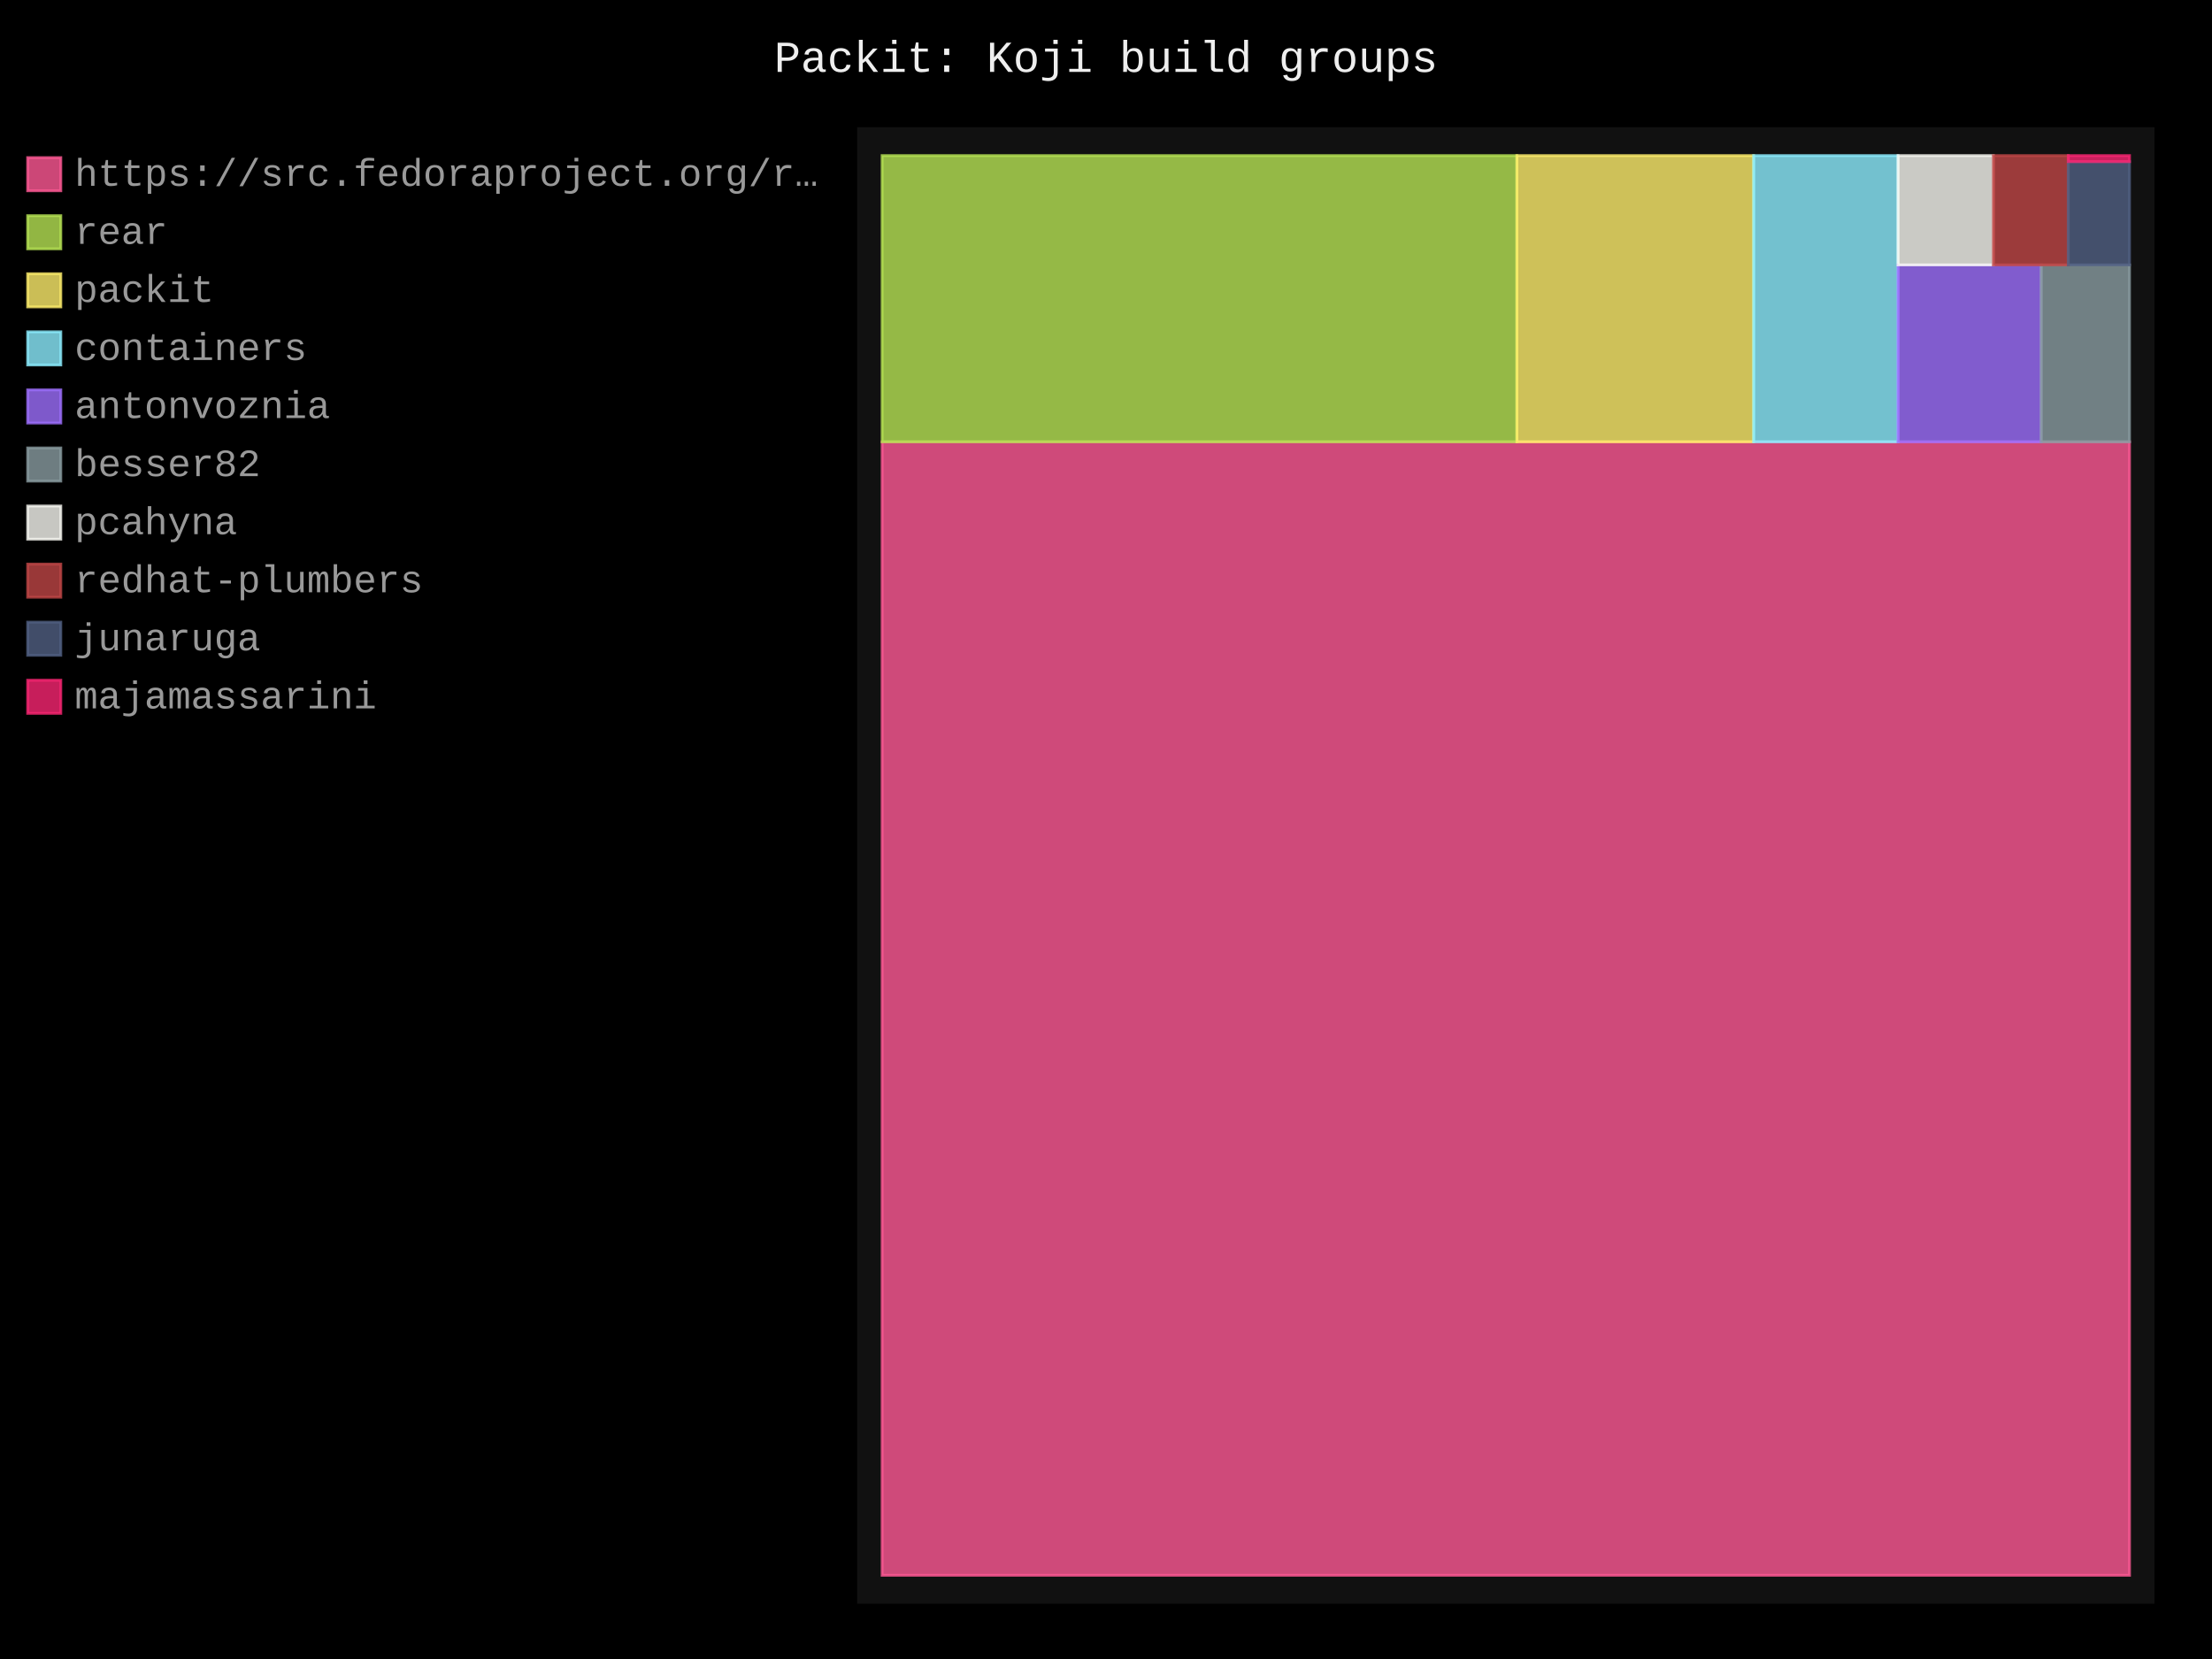
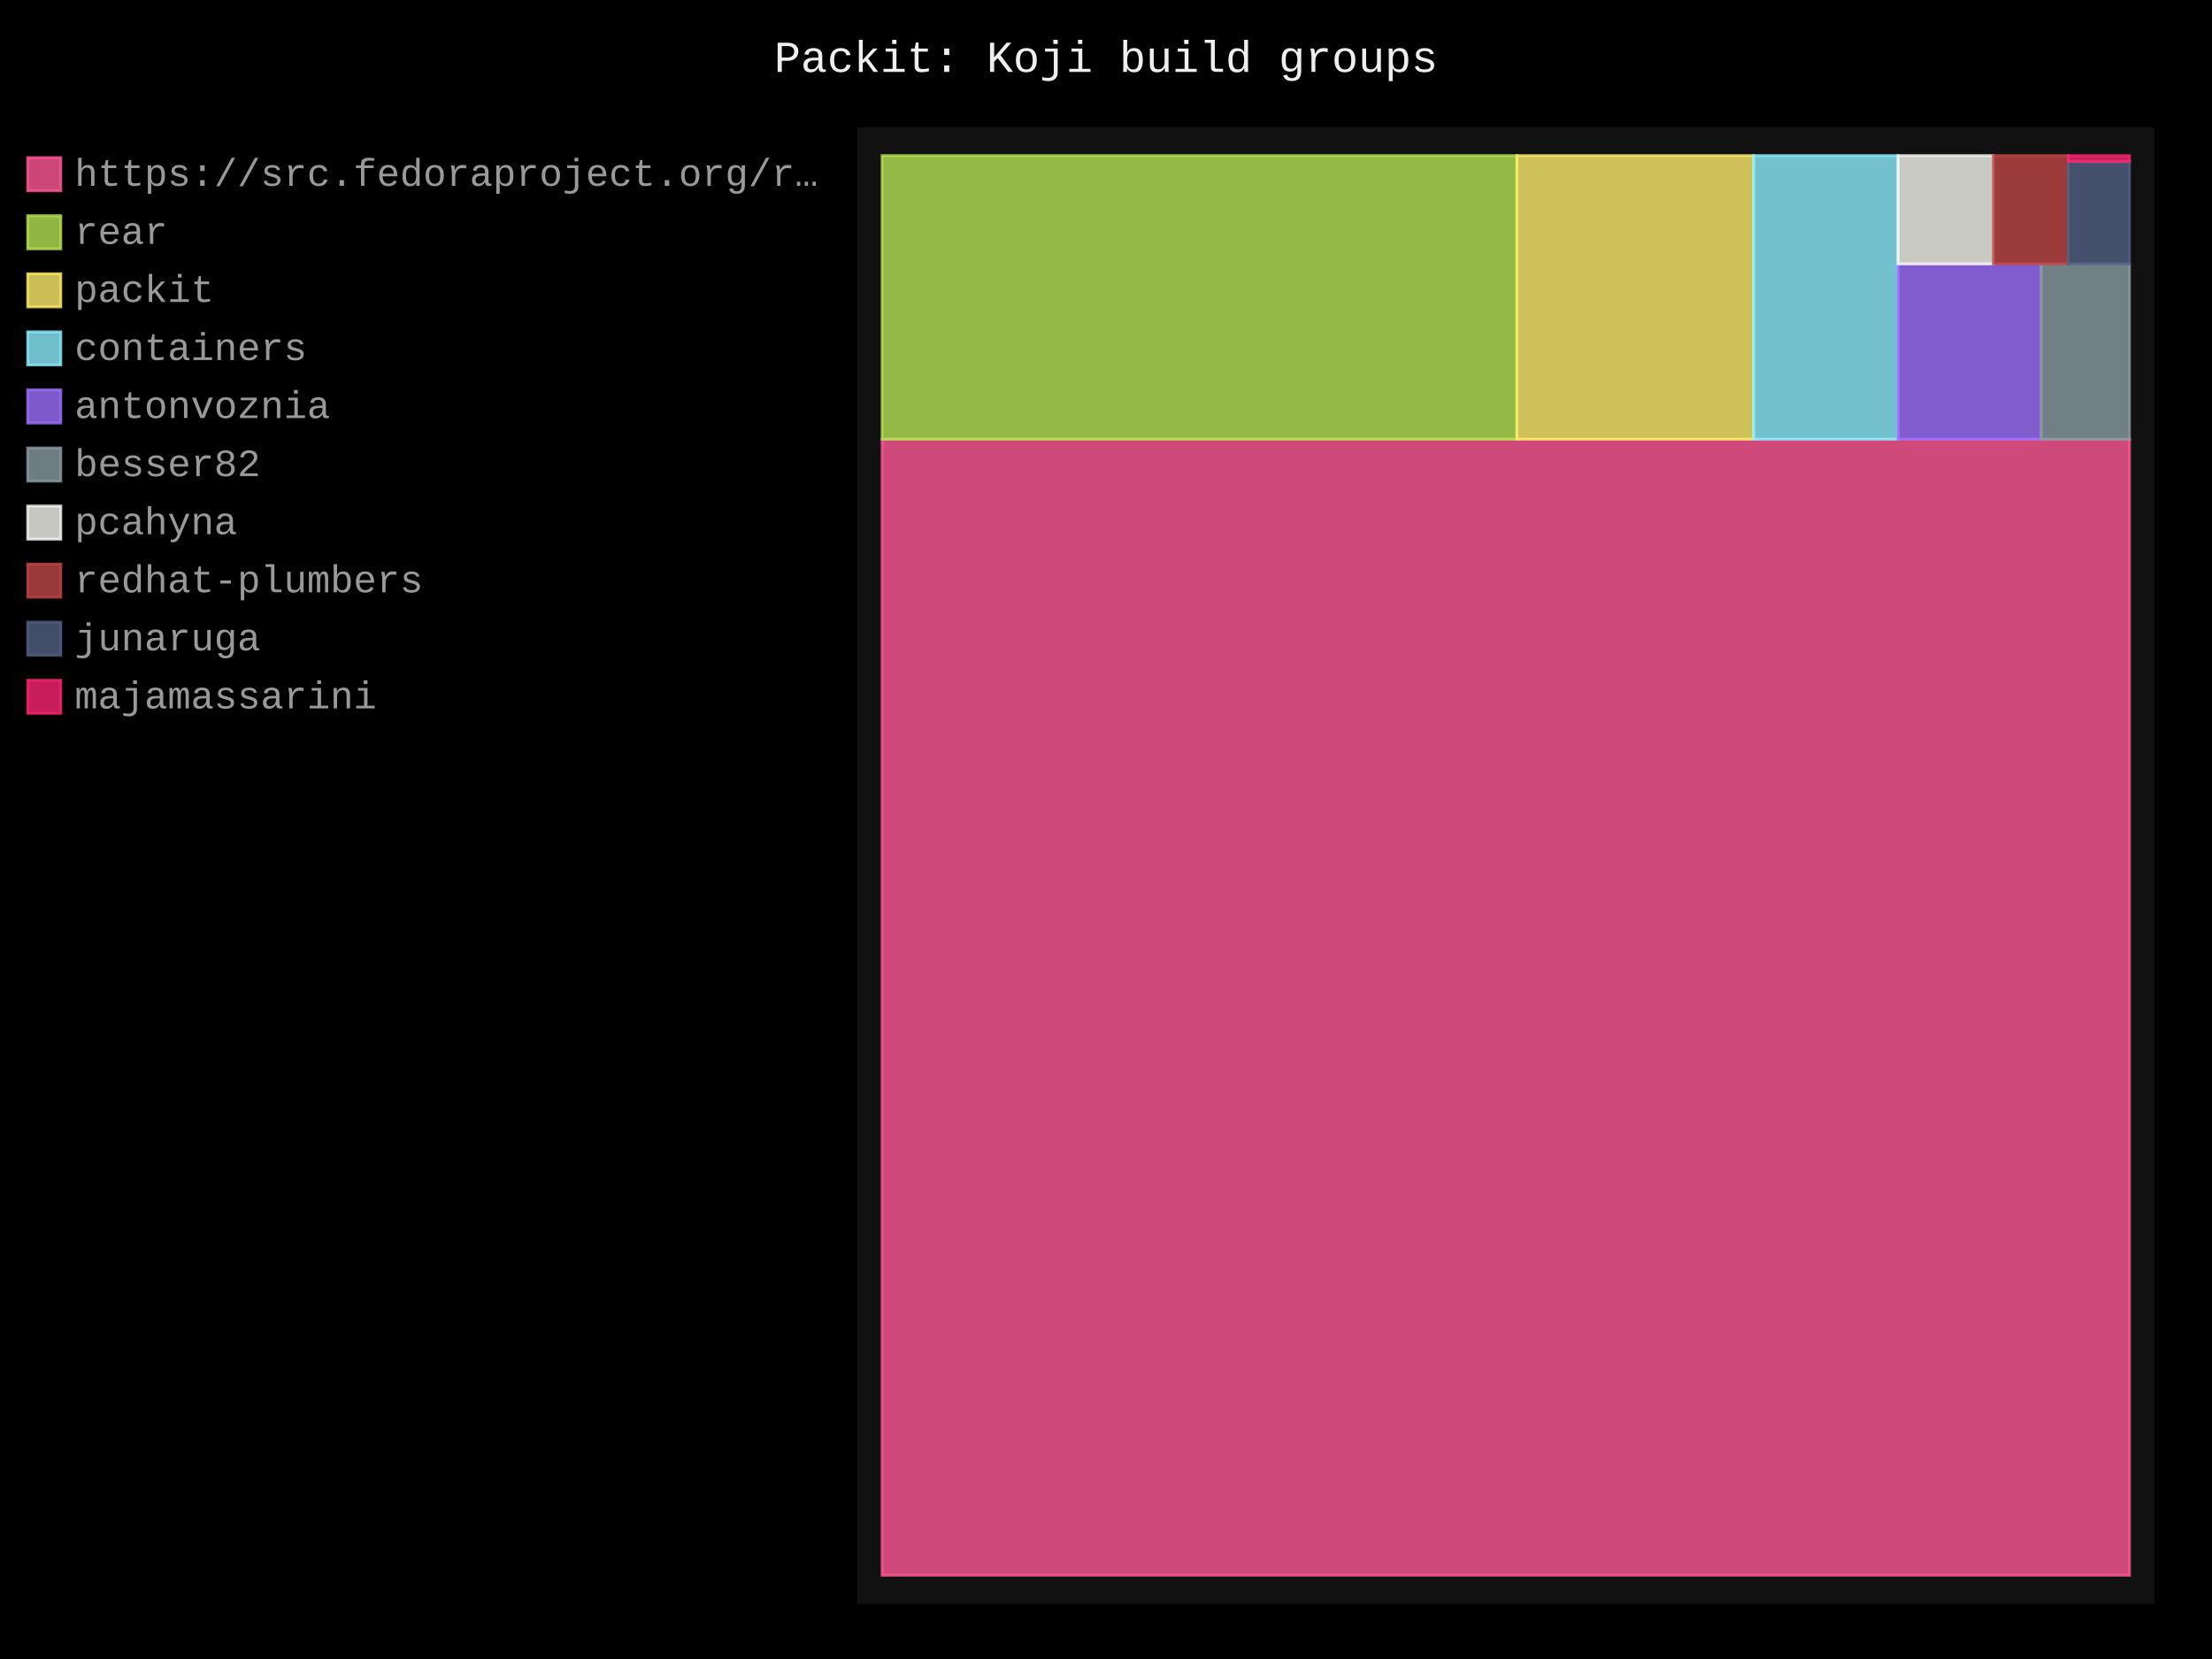
- <svg xmlns="http://www.w3.org/2000/svg" id="chart-70944b2d-e1f3-4727-8007-23e3bebfdd57" class="pygal-chart" viewBox="0 0 800 600">
+ <svg xmlns="http://www.w3.org/2000/svg" id="chart-84dcd45d-67a3-46ce-baa4-0da459db74ea" class="pygal-chart" viewBox="0 0 800 600">
  <defs>
-     <style type="text/css">#chart-70944b2d-e1f3-4727-8007-23e3bebfdd57{-webkit-user-select:none;-webkit-font-smoothing:antialiased;font-family:Consolas,"Liberation Mono",Menlo,Courier,monospace}#chart-70944b2d-e1f3-4727-8007-23e3bebfdd57 .title{font-family:Consolas,"Liberation Mono",Menlo,Courier,monospace;font-size:16px}#chart-70944b2d-e1f3-4727-8007-23e3bebfdd57 .legends .legend text{font-family:Consolas,"Liberation Mono",Menlo,Courier,monospace;font-size:14px}#chart-70944b2d-e1f3-4727-8007-23e3bebfdd57 .axis text{font-family:Consolas,"Liberation Mono",Menlo,Courier,monospace;font-size:10px}#chart-70944b2d-e1f3-4727-8007-23e3bebfdd57 .axis text.major{font-family:Consolas,"Liberation Mono",Menlo,Courier,monospace;font-size:10px}#chart-70944b2d-e1f3-4727-8007-23e3bebfdd57 .text-overlay text.value{font-family:Consolas,"Liberation Mono",Menlo,Courier,monospace;font-size:16px}#chart-70944b2d-e1f3-4727-8007-23e3bebfdd57 .text-overlay text.label{font-family:Consolas,"Liberation Mono",Menlo,Courier,monospace;font-size:10px}#chart-70944b2d-e1f3-4727-8007-23e3bebfdd57 .tooltip{font-family:Consolas,"Liberation Mono",Menlo,Courier,monospace;font-size:14px}#chart-70944b2d-e1f3-4727-8007-23e3bebfdd57 text.no_data{font-family:Consolas,"Liberation Mono",Menlo,Courier,monospace;font-size:64px}
- #chart-70944b2d-e1f3-4727-8007-23e3bebfdd57{background-color:black}#chart-70944b2d-e1f3-4727-8007-23e3bebfdd57 path,#chart-70944b2d-e1f3-4727-8007-23e3bebfdd57 line,#chart-70944b2d-e1f3-4727-8007-23e3bebfdd57 rect,#chart-70944b2d-e1f3-4727-8007-23e3bebfdd57 circle{-webkit-transition:250ms;-moz-transition:250ms;transition:250ms}#chart-70944b2d-e1f3-4727-8007-23e3bebfdd57 .graph &gt; .background{fill:black}#chart-70944b2d-e1f3-4727-8007-23e3bebfdd57 .plot &gt; .background{fill:#111}#chart-70944b2d-e1f3-4727-8007-23e3bebfdd57 .graph{fill:#999}#chart-70944b2d-e1f3-4727-8007-23e3bebfdd57 text.no_data{fill:#eee}#chart-70944b2d-e1f3-4727-8007-23e3bebfdd57 .title{fill:#eee}#chart-70944b2d-e1f3-4727-8007-23e3bebfdd57 .legends .legend text{fill:#999}#chart-70944b2d-e1f3-4727-8007-23e3bebfdd57 .legends .legend:hover text{fill:#eee}#chart-70944b2d-e1f3-4727-8007-23e3bebfdd57 .axis .line{stroke:#eee}#chart-70944b2d-e1f3-4727-8007-23e3bebfdd57 .axis .guide.line{stroke:#555}#chart-70944b2d-e1f3-4727-8007-23e3bebfdd57 .axis .major.line{stroke:#999}#chart-70944b2d-e1f3-4727-8007-23e3bebfdd57 .axis text.major{fill:#eee}#chart-70944b2d-e1f3-4727-8007-23e3bebfdd57 .axis.y .guides:hover .guide.line,#chart-70944b2d-e1f3-4727-8007-23e3bebfdd57 .line-graph .axis.x .guides:hover .guide.line,#chart-70944b2d-e1f3-4727-8007-23e3bebfdd57 .stackedline-graph .axis.x .guides:hover .guide.line,#chart-70944b2d-e1f3-4727-8007-23e3bebfdd57 .xy-graph .axis.x .guides:hover .guide.line{stroke:#eee}#chart-70944b2d-e1f3-4727-8007-23e3bebfdd57 .axis .guides:hover text{fill:#eee}#chart-70944b2d-e1f3-4727-8007-23e3bebfdd57 .reactive{fill-opacity:.8;stroke-opacity:.8;stroke-width:1}#chart-70944b2d-e1f3-4727-8007-23e3bebfdd57 .ci{stroke:#999}#chart-70944b2d-e1f3-4727-8007-23e3bebfdd57 .reactive.active,#chart-70944b2d-e1f3-4727-8007-23e3bebfdd57 .active .reactive{fill-opacity:.4;stroke-opacity:.9;stroke-width:4}#chart-70944b2d-e1f3-4727-8007-23e3bebfdd57 .ci .reactive.active{stroke-width:1.5}#chart-70944b2d-e1f3-4727-8007-23e3bebfdd57 .series text{fill:#eee}#chart-70944b2d-e1f3-4727-8007-23e3bebfdd57 .tooltip rect{fill:#111;stroke:#eee;-webkit-transition:opacity 250ms;-moz-transition:opacity 250ms;transition:opacity 250ms}#chart-70944b2d-e1f3-4727-8007-23e3bebfdd57 .tooltip .label{fill:#999}#chart-70944b2d-e1f3-4727-8007-23e3bebfdd57 .tooltip .label{fill:#999}#chart-70944b2d-e1f3-4727-8007-23e3bebfdd57 .tooltip .legend{font-size:.8em;fill:#555}#chart-70944b2d-e1f3-4727-8007-23e3bebfdd57 .tooltip .x_label{font-size:.6em;fill:#eee}#chart-70944b2d-e1f3-4727-8007-23e3bebfdd57 .tooltip .xlink{font-size:.5em;text-decoration:underline}#chart-70944b2d-e1f3-4727-8007-23e3bebfdd57 .tooltip .value{font-size:1.5em}#chart-70944b2d-e1f3-4727-8007-23e3bebfdd57 .bound{font-size:.5em}#chart-70944b2d-e1f3-4727-8007-23e3bebfdd57 .max-value{font-size:.75em;fill:#555}#chart-70944b2d-e1f3-4727-8007-23e3bebfdd57 .map-element{fill:#111;stroke:#555 !important}#chart-70944b2d-e1f3-4727-8007-23e3bebfdd57 .map-element .reactive{fill-opacity:inherit;stroke-opacity:inherit}#chart-70944b2d-e1f3-4727-8007-23e3bebfdd57 .color-0,#chart-70944b2d-e1f3-4727-8007-23e3bebfdd57 .color-0 a:visited{stroke:#ff5995;fill:#ff5995}#chart-70944b2d-e1f3-4727-8007-23e3bebfdd57 .color-1,#chart-70944b2d-e1f3-4727-8007-23e3bebfdd57 .color-1 a:visited{stroke:#b6e354;fill:#b6e354}#chart-70944b2d-e1f3-4727-8007-23e3bebfdd57 .color-2,#chart-70944b2d-e1f3-4727-8007-23e3bebfdd57 .color-2 a:visited{stroke:#feed6c;fill:#feed6c}#chart-70944b2d-e1f3-4727-8007-23e3bebfdd57 .color-3,#chart-70944b2d-e1f3-4727-8007-23e3bebfdd57 .color-3 a:visited{stroke:#8cedff;fill:#8cedff}#chart-70944b2d-e1f3-4727-8007-23e3bebfdd57 .color-4,#chart-70944b2d-e1f3-4727-8007-23e3bebfdd57 .color-4 a:visited{stroke:#9e6ffe;fill:#9e6ffe}#chart-70944b2d-e1f3-4727-8007-23e3bebfdd57 .color-5,#chart-70944b2d-e1f3-4727-8007-23e3bebfdd57 .color-5 a:visited{stroke:#899ca1;fill:#899ca1}#chart-70944b2d-e1f3-4727-8007-23e3bebfdd57 .color-6,#chart-70944b2d-e1f3-4727-8007-23e3bebfdd57 .color-6 a:visited{stroke:#f8f8f2;fill:#f8f8f2}#chart-70944b2d-e1f3-4727-8007-23e3bebfdd57 .color-7,#chart-70944b2d-e1f3-4727-8007-23e3bebfdd57 .color-7 a:visited{stroke:#bf4646;fill:#bf4646}#chart-70944b2d-e1f3-4727-8007-23e3bebfdd57 .color-8,#chart-70944b2d-e1f3-4727-8007-23e3bebfdd57 .color-8 a:visited{stroke:#516083;fill:#516083}#chart-70944b2d-e1f3-4727-8007-23e3bebfdd57 .color-9,#chart-70944b2d-e1f3-4727-8007-23e3bebfdd57 .color-9 a:visited{stroke:#f92672;fill:#f92672}#chart-70944b2d-e1f3-4727-8007-23e3bebfdd57 .text-overlay .color-0 text{fill:black}#chart-70944b2d-e1f3-4727-8007-23e3bebfdd57 .text-overlay .color-1 text{fill:black}#chart-70944b2d-e1f3-4727-8007-23e3bebfdd57 .text-overlay .color-2 text{fill:black}#chart-70944b2d-e1f3-4727-8007-23e3bebfdd57 .text-overlay .color-3 text{fill:black}#chart-70944b2d-e1f3-4727-8007-23e3bebfdd57 .text-overlay .color-4 text{fill:black}#chart-70944b2d-e1f3-4727-8007-23e3bebfdd57 .text-overlay .color-5 text{fill:black}#chart-70944b2d-e1f3-4727-8007-23e3bebfdd57 .text-overlay .color-6 text{fill:black}#chart-70944b2d-e1f3-4727-8007-23e3bebfdd57 .text-overlay .color-7 text{fill:black}#chart-70944b2d-e1f3-4727-8007-23e3bebfdd57 .text-overlay .color-8 text{fill:black}#chart-70944b2d-e1f3-4727-8007-23e3bebfdd57 .text-overlay .color-9 text{fill:black}
- #chart-70944b2d-e1f3-4727-8007-23e3bebfdd57 text.no_data{text-anchor:middle}#chart-70944b2d-e1f3-4727-8007-23e3bebfdd57 .guide.line{fill:none}#chart-70944b2d-e1f3-4727-8007-23e3bebfdd57 .centered{text-anchor:middle}#chart-70944b2d-e1f3-4727-8007-23e3bebfdd57 .title{text-anchor:middle}#chart-70944b2d-e1f3-4727-8007-23e3bebfdd57 .legends .legend text{fill-opacity:1}#chart-70944b2d-e1f3-4727-8007-23e3bebfdd57 .axis.x text{text-anchor:middle}#chart-70944b2d-e1f3-4727-8007-23e3bebfdd57 .axis.x:not(.web) text[transform]{text-anchor:start}#chart-70944b2d-e1f3-4727-8007-23e3bebfdd57 .axis.x:not(.web) text[transform].backwards{text-anchor:end}#chart-70944b2d-e1f3-4727-8007-23e3bebfdd57 .axis.y text{text-anchor:end}#chart-70944b2d-e1f3-4727-8007-23e3bebfdd57 .axis.y text[transform].backwards{text-anchor:start}#chart-70944b2d-e1f3-4727-8007-23e3bebfdd57 .axis.y2 text{text-anchor:start}#chart-70944b2d-e1f3-4727-8007-23e3bebfdd57 .axis.y2 text[transform].backwards{text-anchor:end}#chart-70944b2d-e1f3-4727-8007-23e3bebfdd57 .axis .guide.line{stroke-dasharray:4,4;stroke:black}#chart-70944b2d-e1f3-4727-8007-23e3bebfdd57 .axis .major.guide.line{stroke-dasharray:6,6;stroke:black}#chart-70944b2d-e1f3-4727-8007-23e3bebfdd57 .horizontal .axis.y .guide.line,#chart-70944b2d-e1f3-4727-8007-23e3bebfdd57 .horizontal .axis.y2 .guide.line,#chart-70944b2d-e1f3-4727-8007-23e3bebfdd57 .vertical .axis.x .guide.line{opacity:0}#chart-70944b2d-e1f3-4727-8007-23e3bebfdd57 .horizontal .axis.always_show .guide.line,#chart-70944b2d-e1f3-4727-8007-23e3bebfdd57 .vertical .axis.always_show .guide.line{opacity:1 !important}#chart-70944b2d-e1f3-4727-8007-23e3bebfdd57 .axis.y .guides:hover .guide.line,#chart-70944b2d-e1f3-4727-8007-23e3bebfdd57 .axis.y2 .guides:hover .guide.line,#chart-70944b2d-e1f3-4727-8007-23e3bebfdd57 .axis.x .guides:hover .guide.line{opacity:1}#chart-70944b2d-e1f3-4727-8007-23e3bebfdd57 .axis .guides:hover text{opacity:1}#chart-70944b2d-e1f3-4727-8007-23e3bebfdd57 .nofill{fill:none}#chart-70944b2d-e1f3-4727-8007-23e3bebfdd57 .subtle-fill{fill-opacity:.2}#chart-70944b2d-e1f3-4727-8007-23e3bebfdd57 .dot{stroke-width:1px;fill-opacity:1;stroke-opacity:1}#chart-70944b2d-e1f3-4727-8007-23e3bebfdd57 .dot.active{stroke-width:5px}#chart-70944b2d-e1f3-4727-8007-23e3bebfdd57 .dot.negative{fill:transparent}#chart-70944b2d-e1f3-4727-8007-23e3bebfdd57 text,#chart-70944b2d-e1f3-4727-8007-23e3bebfdd57 tspan{stroke:none !important}#chart-70944b2d-e1f3-4727-8007-23e3bebfdd57 .series text.active{opacity:1}#chart-70944b2d-e1f3-4727-8007-23e3bebfdd57 .tooltip rect{fill-opacity:.95;stroke-width:.5}#chart-70944b2d-e1f3-4727-8007-23e3bebfdd57 .tooltip text{fill-opacity:1}#chart-70944b2d-e1f3-4727-8007-23e3bebfdd57 .showable{visibility:hidden}#chart-70944b2d-e1f3-4727-8007-23e3bebfdd57 .showable.shown{visibility:visible}#chart-70944b2d-e1f3-4727-8007-23e3bebfdd57 .gauge-background{fill:rgba(229,229,229,1);stroke:none}#chart-70944b2d-e1f3-4727-8007-23e3bebfdd57 .bg-lines{stroke:black;stroke-width:2px}</style>
+     <style type="text/css">#chart-84dcd45d-67a3-46ce-baa4-0da459db74ea{-webkit-user-select:none;-webkit-font-smoothing:antialiased;font-family:Consolas,"Liberation Mono",Menlo,Courier,monospace}#chart-84dcd45d-67a3-46ce-baa4-0da459db74ea .title{font-family:Consolas,"Liberation Mono",Menlo,Courier,monospace;font-size:16px}#chart-84dcd45d-67a3-46ce-baa4-0da459db74ea .legends .legend text{font-family:Consolas,"Liberation Mono",Menlo,Courier,monospace;font-size:14px}#chart-84dcd45d-67a3-46ce-baa4-0da459db74ea .axis text{font-family:Consolas,"Liberation Mono",Menlo,Courier,monospace;font-size:10px}#chart-84dcd45d-67a3-46ce-baa4-0da459db74ea .axis text.major{font-family:Consolas,"Liberation Mono",Menlo,Courier,monospace;font-size:10px}#chart-84dcd45d-67a3-46ce-baa4-0da459db74ea .text-overlay text.value{font-family:Consolas,"Liberation Mono",Menlo,Courier,monospace;font-size:16px}#chart-84dcd45d-67a3-46ce-baa4-0da459db74ea .text-overlay text.label{font-family:Consolas,"Liberation Mono",Menlo,Courier,monospace;font-size:10px}#chart-84dcd45d-67a3-46ce-baa4-0da459db74ea .tooltip{font-family:Consolas,"Liberation Mono",Menlo,Courier,monospace;font-size:14px}#chart-84dcd45d-67a3-46ce-baa4-0da459db74ea text.no_data{font-family:Consolas,"Liberation Mono",Menlo,Courier,monospace;font-size:64px}
+ #chart-84dcd45d-67a3-46ce-baa4-0da459db74ea{background-color:black}#chart-84dcd45d-67a3-46ce-baa4-0da459db74ea path,#chart-84dcd45d-67a3-46ce-baa4-0da459db74ea line,#chart-84dcd45d-67a3-46ce-baa4-0da459db74ea rect,#chart-84dcd45d-67a3-46ce-baa4-0da459db74ea circle{-webkit-transition:250ms;-moz-transition:250ms;transition:250ms}#chart-84dcd45d-67a3-46ce-baa4-0da459db74ea .graph &gt; .background{fill:black}#chart-84dcd45d-67a3-46ce-baa4-0da459db74ea .plot &gt; .background{fill:#111}#chart-84dcd45d-67a3-46ce-baa4-0da459db74ea .graph{fill:#999}#chart-84dcd45d-67a3-46ce-baa4-0da459db74ea text.no_data{fill:#eee}#chart-84dcd45d-67a3-46ce-baa4-0da459db74ea .title{fill:#eee}#chart-84dcd45d-67a3-46ce-baa4-0da459db74ea .legends .legend text{fill:#999}#chart-84dcd45d-67a3-46ce-baa4-0da459db74ea .legends .legend:hover text{fill:#eee}#chart-84dcd45d-67a3-46ce-baa4-0da459db74ea .axis .line{stroke:#eee}#chart-84dcd45d-67a3-46ce-baa4-0da459db74ea .axis .guide.line{stroke:#555}#chart-84dcd45d-67a3-46ce-baa4-0da459db74ea .axis .major.line{stroke:#999}#chart-84dcd45d-67a3-46ce-baa4-0da459db74ea .axis text.major{fill:#eee}#chart-84dcd45d-67a3-46ce-baa4-0da459db74ea .axis.y .guides:hover .guide.line,#chart-84dcd45d-67a3-46ce-baa4-0da459db74ea .line-graph .axis.x .guides:hover .guide.line,#chart-84dcd45d-67a3-46ce-baa4-0da459db74ea .stackedline-graph .axis.x .guides:hover .guide.line,#chart-84dcd45d-67a3-46ce-baa4-0da459db74ea .xy-graph .axis.x .guides:hover .guide.line{stroke:#eee}#chart-84dcd45d-67a3-46ce-baa4-0da459db74ea .axis .guides:hover text{fill:#eee}#chart-84dcd45d-67a3-46ce-baa4-0da459db74ea .reactive{fill-opacity:.8;stroke-opacity:.8;stroke-width:1}#chart-84dcd45d-67a3-46ce-baa4-0da459db74ea .ci{stroke:#999}#chart-84dcd45d-67a3-46ce-baa4-0da459db74ea .reactive.active,#chart-84dcd45d-67a3-46ce-baa4-0da459db74ea .active .reactive{fill-opacity:.4;stroke-opacity:.9;stroke-width:4}#chart-84dcd45d-67a3-46ce-baa4-0da459db74ea .ci .reactive.active{stroke-width:1.5}#chart-84dcd45d-67a3-46ce-baa4-0da459db74ea .series text{fill:#eee}#chart-84dcd45d-67a3-46ce-baa4-0da459db74ea .tooltip rect{fill:#111;stroke:#eee;-webkit-transition:opacity 250ms;-moz-transition:opacity 250ms;transition:opacity 250ms}#chart-84dcd45d-67a3-46ce-baa4-0da459db74ea .tooltip .label{fill:#999}#chart-84dcd45d-67a3-46ce-baa4-0da459db74ea .tooltip .label{fill:#999}#chart-84dcd45d-67a3-46ce-baa4-0da459db74ea .tooltip .legend{font-size:.8em;fill:#555}#chart-84dcd45d-67a3-46ce-baa4-0da459db74ea .tooltip .x_label{font-size:.6em;fill:#eee}#chart-84dcd45d-67a3-46ce-baa4-0da459db74ea .tooltip .xlink{font-size:.5em;text-decoration:underline}#chart-84dcd45d-67a3-46ce-baa4-0da459db74ea .tooltip .value{font-size:1.5em}#chart-84dcd45d-67a3-46ce-baa4-0da459db74ea .bound{font-size:.5em}#chart-84dcd45d-67a3-46ce-baa4-0da459db74ea .max-value{font-size:.75em;fill:#555}#chart-84dcd45d-67a3-46ce-baa4-0da459db74ea .map-element{fill:#111;stroke:#555 !important}#chart-84dcd45d-67a3-46ce-baa4-0da459db74ea .map-element .reactive{fill-opacity:inherit;stroke-opacity:inherit}#chart-84dcd45d-67a3-46ce-baa4-0da459db74ea .color-0,#chart-84dcd45d-67a3-46ce-baa4-0da459db74ea .color-0 a:visited{stroke:#ff5995;fill:#ff5995}#chart-84dcd45d-67a3-46ce-baa4-0da459db74ea .color-1,#chart-84dcd45d-67a3-46ce-baa4-0da459db74ea .color-1 a:visited{stroke:#b6e354;fill:#b6e354}#chart-84dcd45d-67a3-46ce-baa4-0da459db74ea .color-2,#chart-84dcd45d-67a3-46ce-baa4-0da459db74ea .color-2 a:visited{stroke:#feed6c;fill:#feed6c}#chart-84dcd45d-67a3-46ce-baa4-0da459db74ea .color-3,#chart-84dcd45d-67a3-46ce-baa4-0da459db74ea .color-3 a:visited{stroke:#8cedff;fill:#8cedff}#chart-84dcd45d-67a3-46ce-baa4-0da459db74ea .color-4,#chart-84dcd45d-67a3-46ce-baa4-0da459db74ea .color-4 a:visited{stroke:#9e6ffe;fill:#9e6ffe}#chart-84dcd45d-67a3-46ce-baa4-0da459db74ea .color-5,#chart-84dcd45d-67a3-46ce-baa4-0da459db74ea .color-5 a:visited{stroke:#899ca1;fill:#899ca1}#chart-84dcd45d-67a3-46ce-baa4-0da459db74ea .color-6,#chart-84dcd45d-67a3-46ce-baa4-0da459db74ea .color-6 a:visited{stroke:#f8f8f2;fill:#f8f8f2}#chart-84dcd45d-67a3-46ce-baa4-0da459db74ea .color-7,#chart-84dcd45d-67a3-46ce-baa4-0da459db74ea .color-7 a:visited{stroke:#bf4646;fill:#bf4646}#chart-84dcd45d-67a3-46ce-baa4-0da459db74ea .color-8,#chart-84dcd45d-67a3-46ce-baa4-0da459db74ea .color-8 a:visited{stroke:#516083;fill:#516083}#chart-84dcd45d-67a3-46ce-baa4-0da459db74ea .color-9,#chart-84dcd45d-67a3-46ce-baa4-0da459db74ea .color-9 a:visited{stroke:#f92672;fill:#f92672}#chart-84dcd45d-67a3-46ce-baa4-0da459db74ea .text-overlay .color-0 text{fill:black}#chart-84dcd45d-67a3-46ce-baa4-0da459db74ea .text-overlay .color-1 text{fill:black}#chart-84dcd45d-67a3-46ce-baa4-0da459db74ea .text-overlay .color-2 text{fill:black}#chart-84dcd45d-67a3-46ce-baa4-0da459db74ea .text-overlay .color-3 text{fill:black}#chart-84dcd45d-67a3-46ce-baa4-0da459db74ea .text-overlay .color-4 text{fill:black}#chart-84dcd45d-67a3-46ce-baa4-0da459db74ea .text-overlay .color-5 text{fill:black}#chart-84dcd45d-67a3-46ce-baa4-0da459db74ea .text-overlay .color-6 text{fill:black}#chart-84dcd45d-67a3-46ce-baa4-0da459db74ea .text-overlay .color-7 text{fill:black}#chart-84dcd45d-67a3-46ce-baa4-0da459db74ea .text-overlay .color-8 text{fill:black}#chart-84dcd45d-67a3-46ce-baa4-0da459db74ea .text-overlay .color-9 text{fill:black}
+ #chart-84dcd45d-67a3-46ce-baa4-0da459db74ea text.no_data{text-anchor:middle}#chart-84dcd45d-67a3-46ce-baa4-0da459db74ea .guide.line{fill:none}#chart-84dcd45d-67a3-46ce-baa4-0da459db74ea .centered{text-anchor:middle}#chart-84dcd45d-67a3-46ce-baa4-0da459db74ea .title{text-anchor:middle}#chart-84dcd45d-67a3-46ce-baa4-0da459db74ea .legends .legend text{fill-opacity:1}#chart-84dcd45d-67a3-46ce-baa4-0da459db74ea .axis.x text{text-anchor:middle}#chart-84dcd45d-67a3-46ce-baa4-0da459db74ea .axis.x:not(.web) text[transform]{text-anchor:start}#chart-84dcd45d-67a3-46ce-baa4-0da459db74ea .axis.x:not(.web) text[transform].backwards{text-anchor:end}#chart-84dcd45d-67a3-46ce-baa4-0da459db74ea .axis.y text{text-anchor:end}#chart-84dcd45d-67a3-46ce-baa4-0da459db74ea .axis.y text[transform].backwards{text-anchor:start}#chart-84dcd45d-67a3-46ce-baa4-0da459db74ea .axis.y2 text{text-anchor:start}#chart-84dcd45d-67a3-46ce-baa4-0da459db74ea .axis.y2 text[transform].backwards{text-anchor:end}#chart-84dcd45d-67a3-46ce-baa4-0da459db74ea .axis .guide.line{stroke-dasharray:4,4;stroke:black}#chart-84dcd45d-67a3-46ce-baa4-0da459db74ea .axis .major.guide.line{stroke-dasharray:6,6;stroke:black}#chart-84dcd45d-67a3-46ce-baa4-0da459db74ea .horizontal .axis.y .guide.line,#chart-84dcd45d-67a3-46ce-baa4-0da459db74ea .horizontal .axis.y2 .guide.line,#chart-84dcd45d-67a3-46ce-baa4-0da459db74ea .vertical .axis.x .guide.line{opacity:0}#chart-84dcd45d-67a3-46ce-baa4-0da459db74ea .horizontal .axis.always_show .guide.line,#chart-84dcd45d-67a3-46ce-baa4-0da459db74ea .vertical .axis.always_show .guide.line{opacity:1 !important}#chart-84dcd45d-67a3-46ce-baa4-0da459db74ea .axis.y .guides:hover .guide.line,#chart-84dcd45d-67a3-46ce-baa4-0da459db74ea .axis.y2 .guides:hover .guide.line,#chart-84dcd45d-67a3-46ce-baa4-0da459db74ea .axis.x .guides:hover .guide.line{opacity:1}#chart-84dcd45d-67a3-46ce-baa4-0da459db74ea .axis .guides:hover text{opacity:1}#chart-84dcd45d-67a3-46ce-baa4-0da459db74ea .nofill{fill:none}#chart-84dcd45d-67a3-46ce-baa4-0da459db74ea .subtle-fill{fill-opacity:.2}#chart-84dcd45d-67a3-46ce-baa4-0da459db74ea .dot{stroke-width:1px;fill-opacity:1;stroke-opacity:1}#chart-84dcd45d-67a3-46ce-baa4-0da459db74ea .dot.active{stroke-width:5px}#chart-84dcd45d-67a3-46ce-baa4-0da459db74ea .dot.negative{fill:transparent}#chart-84dcd45d-67a3-46ce-baa4-0da459db74ea text,#chart-84dcd45d-67a3-46ce-baa4-0da459db74ea tspan{stroke:none !important}#chart-84dcd45d-67a3-46ce-baa4-0da459db74ea .series text.active{opacity:1}#chart-84dcd45d-67a3-46ce-baa4-0da459db74ea .tooltip rect{fill-opacity:.95;stroke-width:.5}#chart-84dcd45d-67a3-46ce-baa4-0da459db74ea .tooltip text{fill-opacity:1}#chart-84dcd45d-67a3-46ce-baa4-0da459db74ea .showable{visibility:hidden}#chart-84dcd45d-67a3-46ce-baa4-0da459db74ea .showable.shown{visibility:visible}#chart-84dcd45d-67a3-46ce-baa4-0da459db74ea .gauge-background{fill:rgba(229,229,229,1);stroke:none}#chart-84dcd45d-67a3-46ce-baa4-0da459db74ea .bg-lines{stroke:black;stroke-width:2px}</style>
  </defs>
  <g class="graph treemap-graph vertical">
    <rect x="0" y="0" width="800" height="600" class="background" />
    <g transform="translate(310, 46)" class="plot">
      <rect x="0" y="0" width="469.2" height="534" class="background" />
      <g class="series serie-0 color-0">
        <g class="rects">
          <g class="rect">
-             <rect x="9.023" y="113.804" width="451.154" height="409.927" class="rect reactive tooltip-trigger" />
+             <rect x="9.023" y="112.855" width="451.154" height="410.876" class="rect reactive tooltip-trigger" />
          </g>
        </g>
      </g>
      <g class="series serie-1 color-1">
        <g class="rects">
          <g class="rect">
-             <rect x="9.023" y="10.269" width="229.576" height="103.534" class="rect reactive tooltip-trigger" />
+             <rect x="9.023" y="10.269" width="229.576" height="102.585" class="rect reactive tooltip-trigger" />
          </g>
        </g>
      </g>
      <g class="series serie-2 color-2">
        <g class="rects">
          <g class="rect">
-             <rect x="238.599" y="10.269" width="85.62" height="103.534" class="rect reactive tooltip-trigger" />
+             <rect x="238.599" y="10.269" width="85.62" height="102.585" class="rect reactive tooltip-trigger" />
          </g>
        </g>
      </g>
      <g class="series serie-3 color-3">
        <g class="rects">
          <g class="rect">
-             <rect x="324.219" y="10.269" width="52.219" height="103.534" class="rect reactive tooltip-trigger" />
+             <rect x="324.219" y="10.269" width="52.219" height="102.585" class="rect reactive tooltip-trigger" />
          </g>
        </g>
      </g>
      <g class="series serie-4 color-4">
        <g class="rects">
          <g class="rect">
-             <rect x="376.438" y="49.822" width="51.766" height="63.982" class="rect reactive tooltip-trigger" />
+             <rect x="376.438" y="49.459" width="51.766" height="63.395" class="rect reactive tooltip-trigger" />
          </g>
        </g>
      </g>
      <g class="series serie-5 color-5">
        <g class="rects">
          <g class="rect">
-             <rect x="428.204" y="49.822" width="31.973" height="63.982" class="rect reactive tooltip-trigger" />
+             <rect x="428.204" y="49.459" width="31.973" height="63.395" class="rect reactive tooltip-trigger" />
          </g>
        </g>
      </g>
      <g class="series serie-6 color-6">
        <g class="rects">
          <g class="rect">
-             <rect x="376.438" y="10.269" width="34.481" height="39.552" class="rect reactive tooltip-trigger" />
+             <rect x="376.438" y="10.269" width="34.481" height="39.19" class="rect reactive tooltip-trigger" />
          </g>
        </g>
      </g>
      <g class="series serie-7 color-7">
        <g class="rects">
          <g class="rect">
-             <rect x="410.919" y="10.269" width="27.092" height="39.552" class="rect reactive tooltip-trigger" />
+             <rect x="410.919" y="10.269" width="27.092" height="39.19" class="rect reactive tooltip-trigger" />
          </g>
        </g>
      </g>
      <g class="series serie-8 color-8">
        <g class="rects">
          <g class="rect">
-             <rect x="438.011" y="12.467" width="22.166" height="37.355" class="rect reactive tooltip-trigger" />
+             <rect x="438.011" y="12.446" width="22.166" height="37.013" class="rect reactive tooltip-trigger" />
          </g>
        </g>
      </g>
      <g class="series serie-9 color-9">
        <g class="rects">
          <g class="rect">
-             <rect x="438.011" y="10.269" width="22.166" height="2.197" class="rect reactive tooltip-trigger" />
+             <rect x="438.011" y="10.269" width="22.166" height="2.177" class="rect reactive tooltip-trigger" />
          </g>
        </g>
      </g>
    </g>
    <g class="titles">
      <text x="400.0" y="26" class="title plot_title">Packit: Koji build groups</text>
    </g>
    <g transform="translate(310, 46)" class="plot overlay">
      <g class="series serie-0 color-0" />
      <g class="series serie-1 color-1" />
      <g class="series serie-2 color-2" />
      <g class="series serie-3 color-3" />
      <g class="series serie-4 color-4" />
      <g class="series serie-5 color-5" />
      <g class="series serie-6 color-6" />
      <g class="series serie-7 color-7" />
      <g class="series serie-8 color-8" />
      <g class="series serie-9 color-9" />
    </g>
    <g transform="translate(310, 46)" class="plot text-overlay">
      <g class="series serie-0 color-0" />
      <g class="series serie-1 color-1" />
      <g class="series serie-2 color-2" />
      <g class="series serie-3 color-3" />
      <g class="series serie-4 color-4" />
      <g class="series serie-5 color-5" />
      <g class="series serie-6 color-6" />
      <g class="series serie-7 color-7" />
      <g class="series serie-8 color-8" />
      <g class="series serie-9 color-9" />
    </g>
    <g transform="translate(310, 46)" class="plot tooltip-overlay">
      <g transform="translate(0 0)" style="opacity: 0" class="tooltip">
        <rect rx="0" ry="0" width="0" height="0" class="tooltip-box" />
        <g class="text" />
      </g>
    </g>
    <g transform="translate(10, 56)" class="legends">
      <g id="activate-serie-0" class="legend reactive activate-serie">
        <rect x="0.0" y="1.0" width="12" height="12" class="color-0 reactive" />
        <text x="17.0" y="11.2">https://src.fedoraproject.org/r…</text>
      </g>
      <g id="activate-serie-1" class="legend reactive activate-serie">
        <rect x="0.0" y="22.0" width="12" height="12" class="color-1 reactive" />
        <text x="17.0" y="32.2">rear</text>
      </g>
      <g id="activate-serie-2" class="legend reactive activate-serie">
        <rect x="0.0" y="43.0" width="12" height="12" class="color-2 reactive" />
        <text x="17.0" y="53.2">packit</text>
      </g>
      <g id="activate-serie-3" class="legend reactive activate-serie">
        <rect x="0.0" y="64.0" width="12" height="12" class="color-3 reactive" />
        <text x="17.0" y="74.2">containers</text>
      </g>
      <g id="activate-serie-4" class="legend reactive activate-serie">
        <rect x="0.0" y="85.0" width="12" height="12" class="color-4 reactive" />
        <text x="17.0" y="95.2">antonvoznia</text>
      </g>
      <g id="activate-serie-5" class="legend reactive activate-serie">
        <rect x="0.0" y="106.0" width="12" height="12" class="color-5 reactive" />
        <text x="17.0" y="116.2">besser82</text>
      </g>
      <g id="activate-serie-6" class="legend reactive activate-serie">
        <rect x="0.0" y="127.0" width="12" height="12" class="color-6 reactive" />
        <text x="17.0" y="137.2">pcahyna</text>
      </g>
      <g id="activate-serie-7" class="legend reactive activate-serie">
        <rect x="0.0" y="148.0" width="12" height="12" class="color-7 reactive" />
        <text x="17.0" y="158.2">redhat-plumbers</text>
      </g>
      <g id="activate-serie-8" class="legend reactive activate-serie">
        <rect x="0.0" y="169.0" width="12" height="12" class="color-8 reactive" />
        <text x="17.0" y="179.2">junaruga</text>
      </g>
      <g id="activate-serie-9" class="legend reactive activate-serie">
        <rect x="0.0" y="190.0" width="12" height="12" class="color-9 reactive" />
        <text x="17.0" y="200.2">majamassarini</text>
      </g>
    </g>
    <g transform="translate(790, 56)" class="legends" />
  </g>
</svg>
